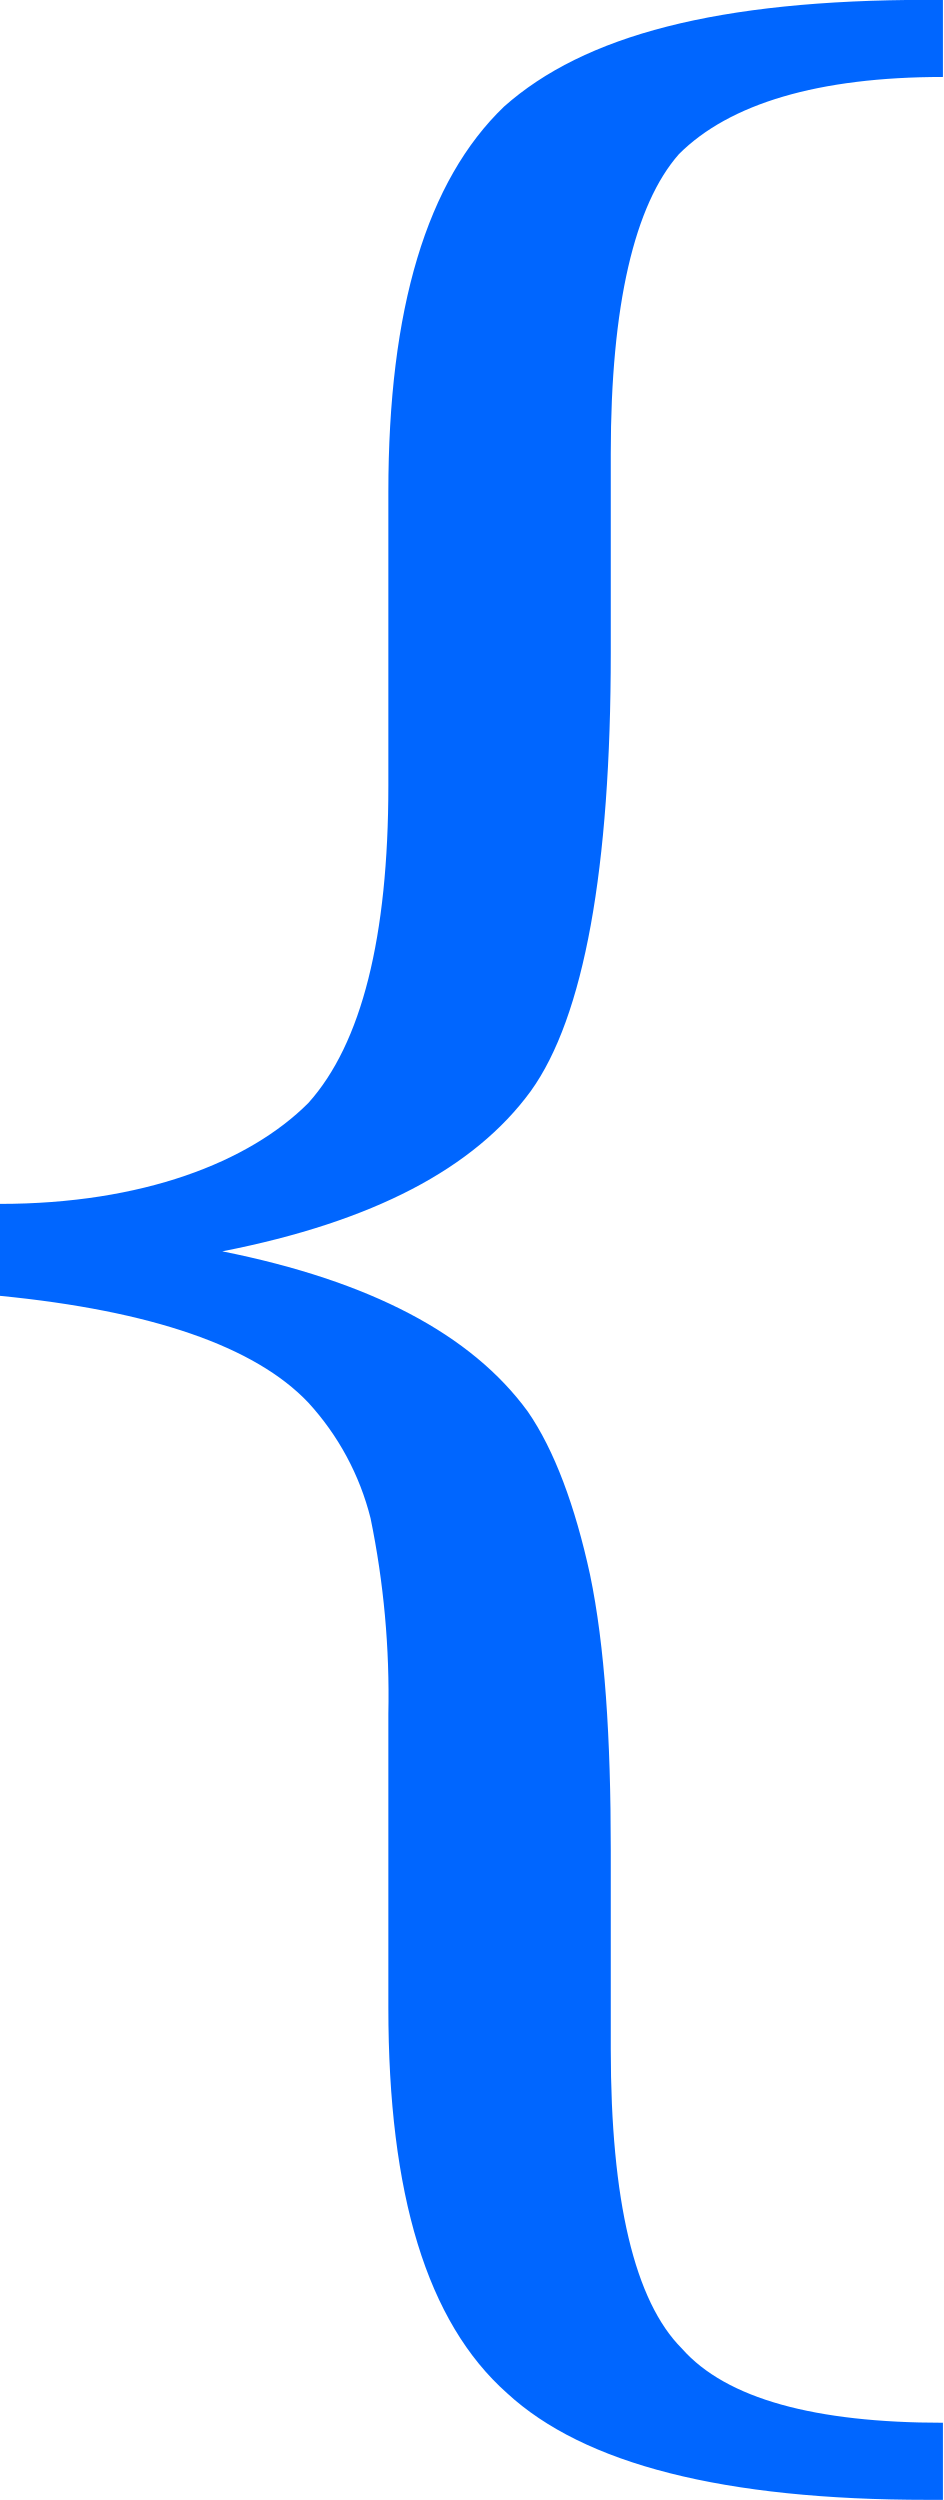
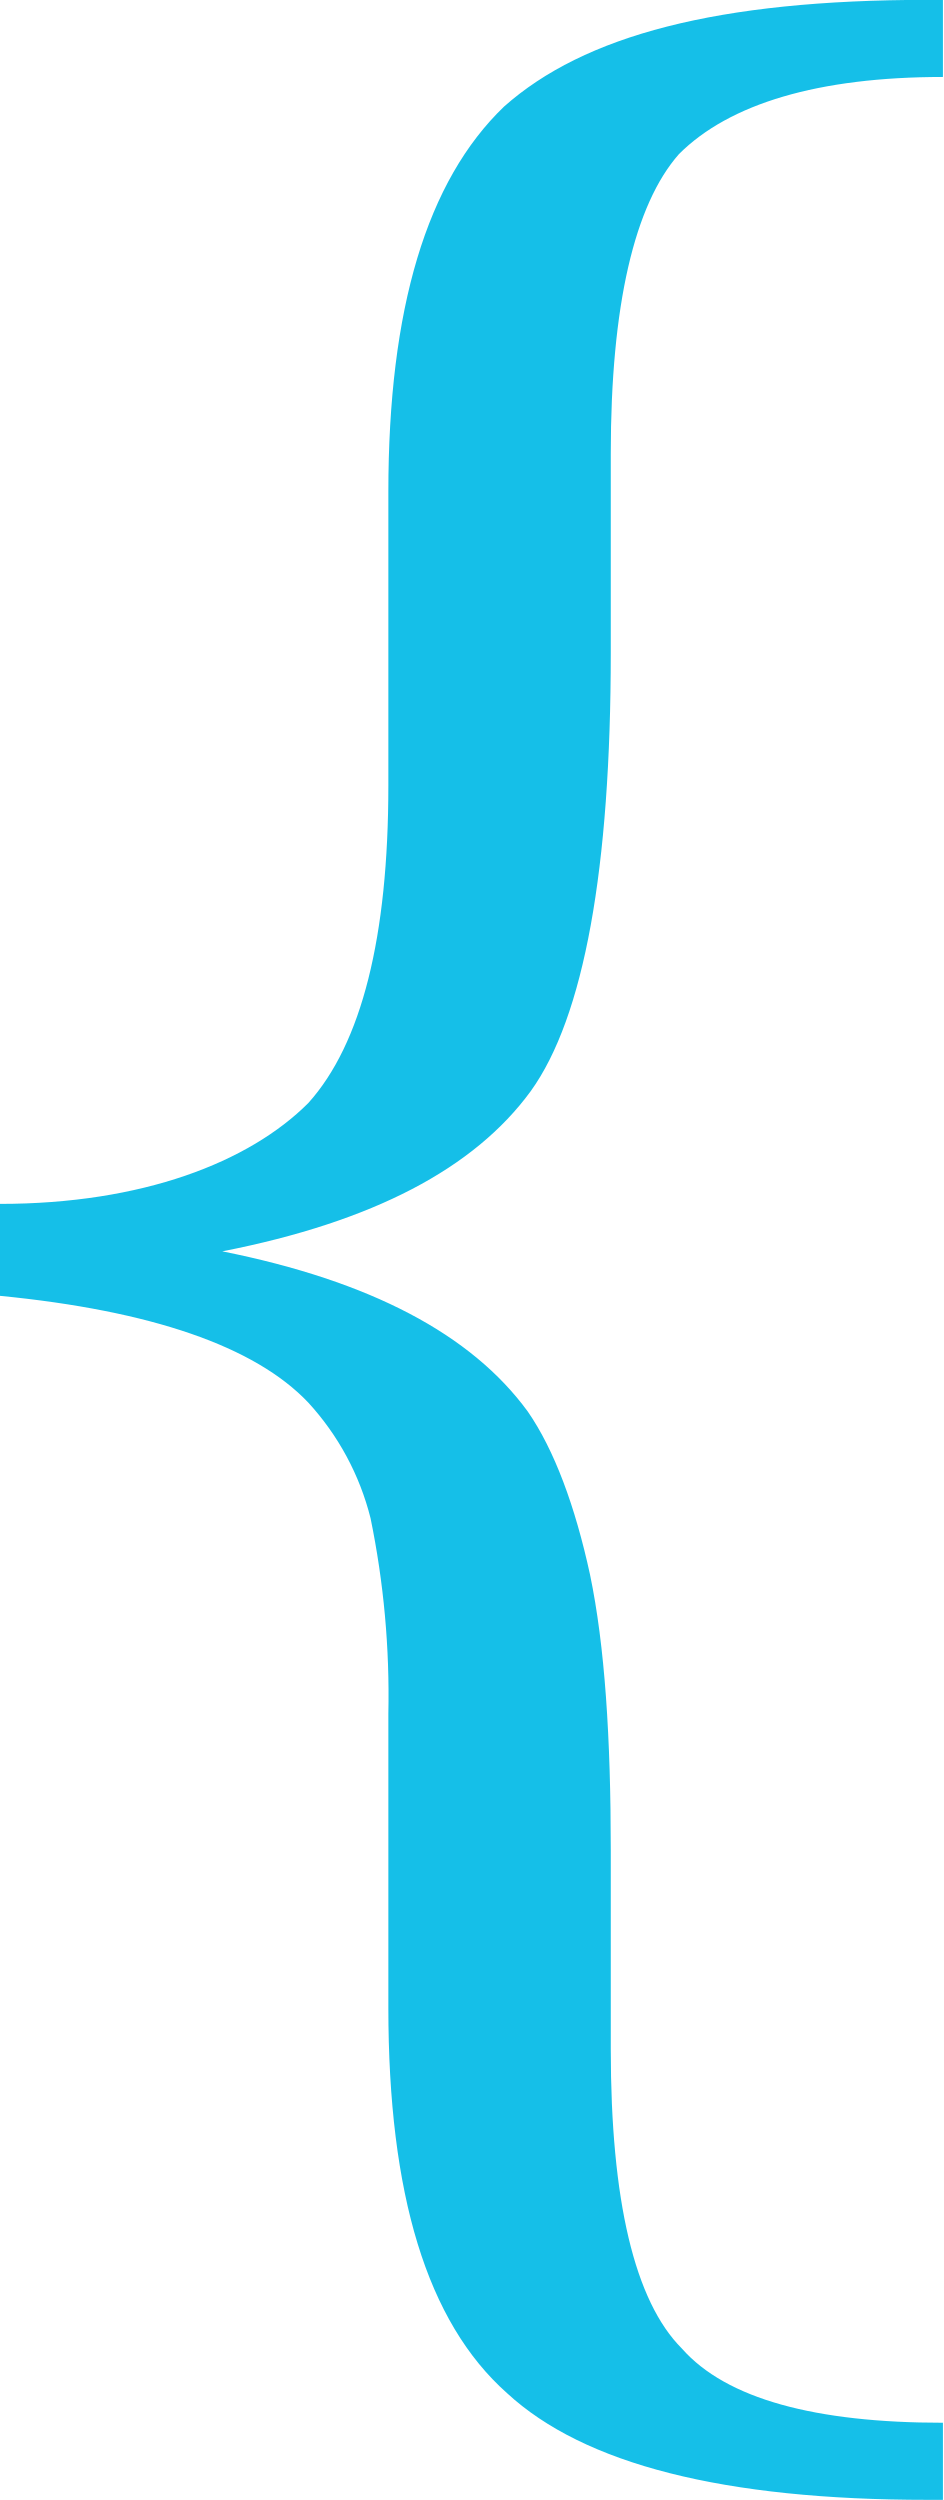
<svg xmlns="http://www.w3.org/2000/svg" width="66.78" height="177.03" viewBox="0 0 66.78 177.03">
  <defs>
    <style>
      .cls-1 {
-         fill: #0066ff;
+         fill: #15bfe8;
        fill-rule: evenodd;
      }
    </style>
  </defs>
  <path class="cls-1" d="M1283.21,7385.93h-1.05c-14.91,0-24.36,2.52-30.03,7.56-5.46,5.25-8.19,14.28-8.19,27.3v20.79c0,10.71-1.89,18.27-5.67,22.47-4.2,4.2-11.76,7.14-21.84,7.14v6.51c10.71,1.05,18.06,3.57,21.84,7.56a18.926,18.926,0,0,1,4.41,8.19,62.34,62.34,0,0,1,1.26,13.86v20.79c0,13.23,2.73,22.26,8.4,27.3,5.46,5.04,15.33,7.56,29.82,7.56h1.05v-5.46c-9.03,0-15.33-1.68-18.48-5.25-3.36-3.36-5.04-10.5-5.04-21.21v-14.07c0-7.98-.42-14.49-1.47-19.53-1.05-4.83-2.52-8.82-4.41-11.55-3.99-5.46-11.13-9.24-21.63-11.34,10.71-2.1,17.85-5.88,21.84-11.34,3.78-5.25,5.67-15.75,5.67-31.08v-14.07c0-10.5,1.68-17.64,4.83-21.21,3.57-3.57,9.87-5.46,18.69-5.46v-5.46Z" transform="translate(-1216.44 -7385.94)" />
</svg>
